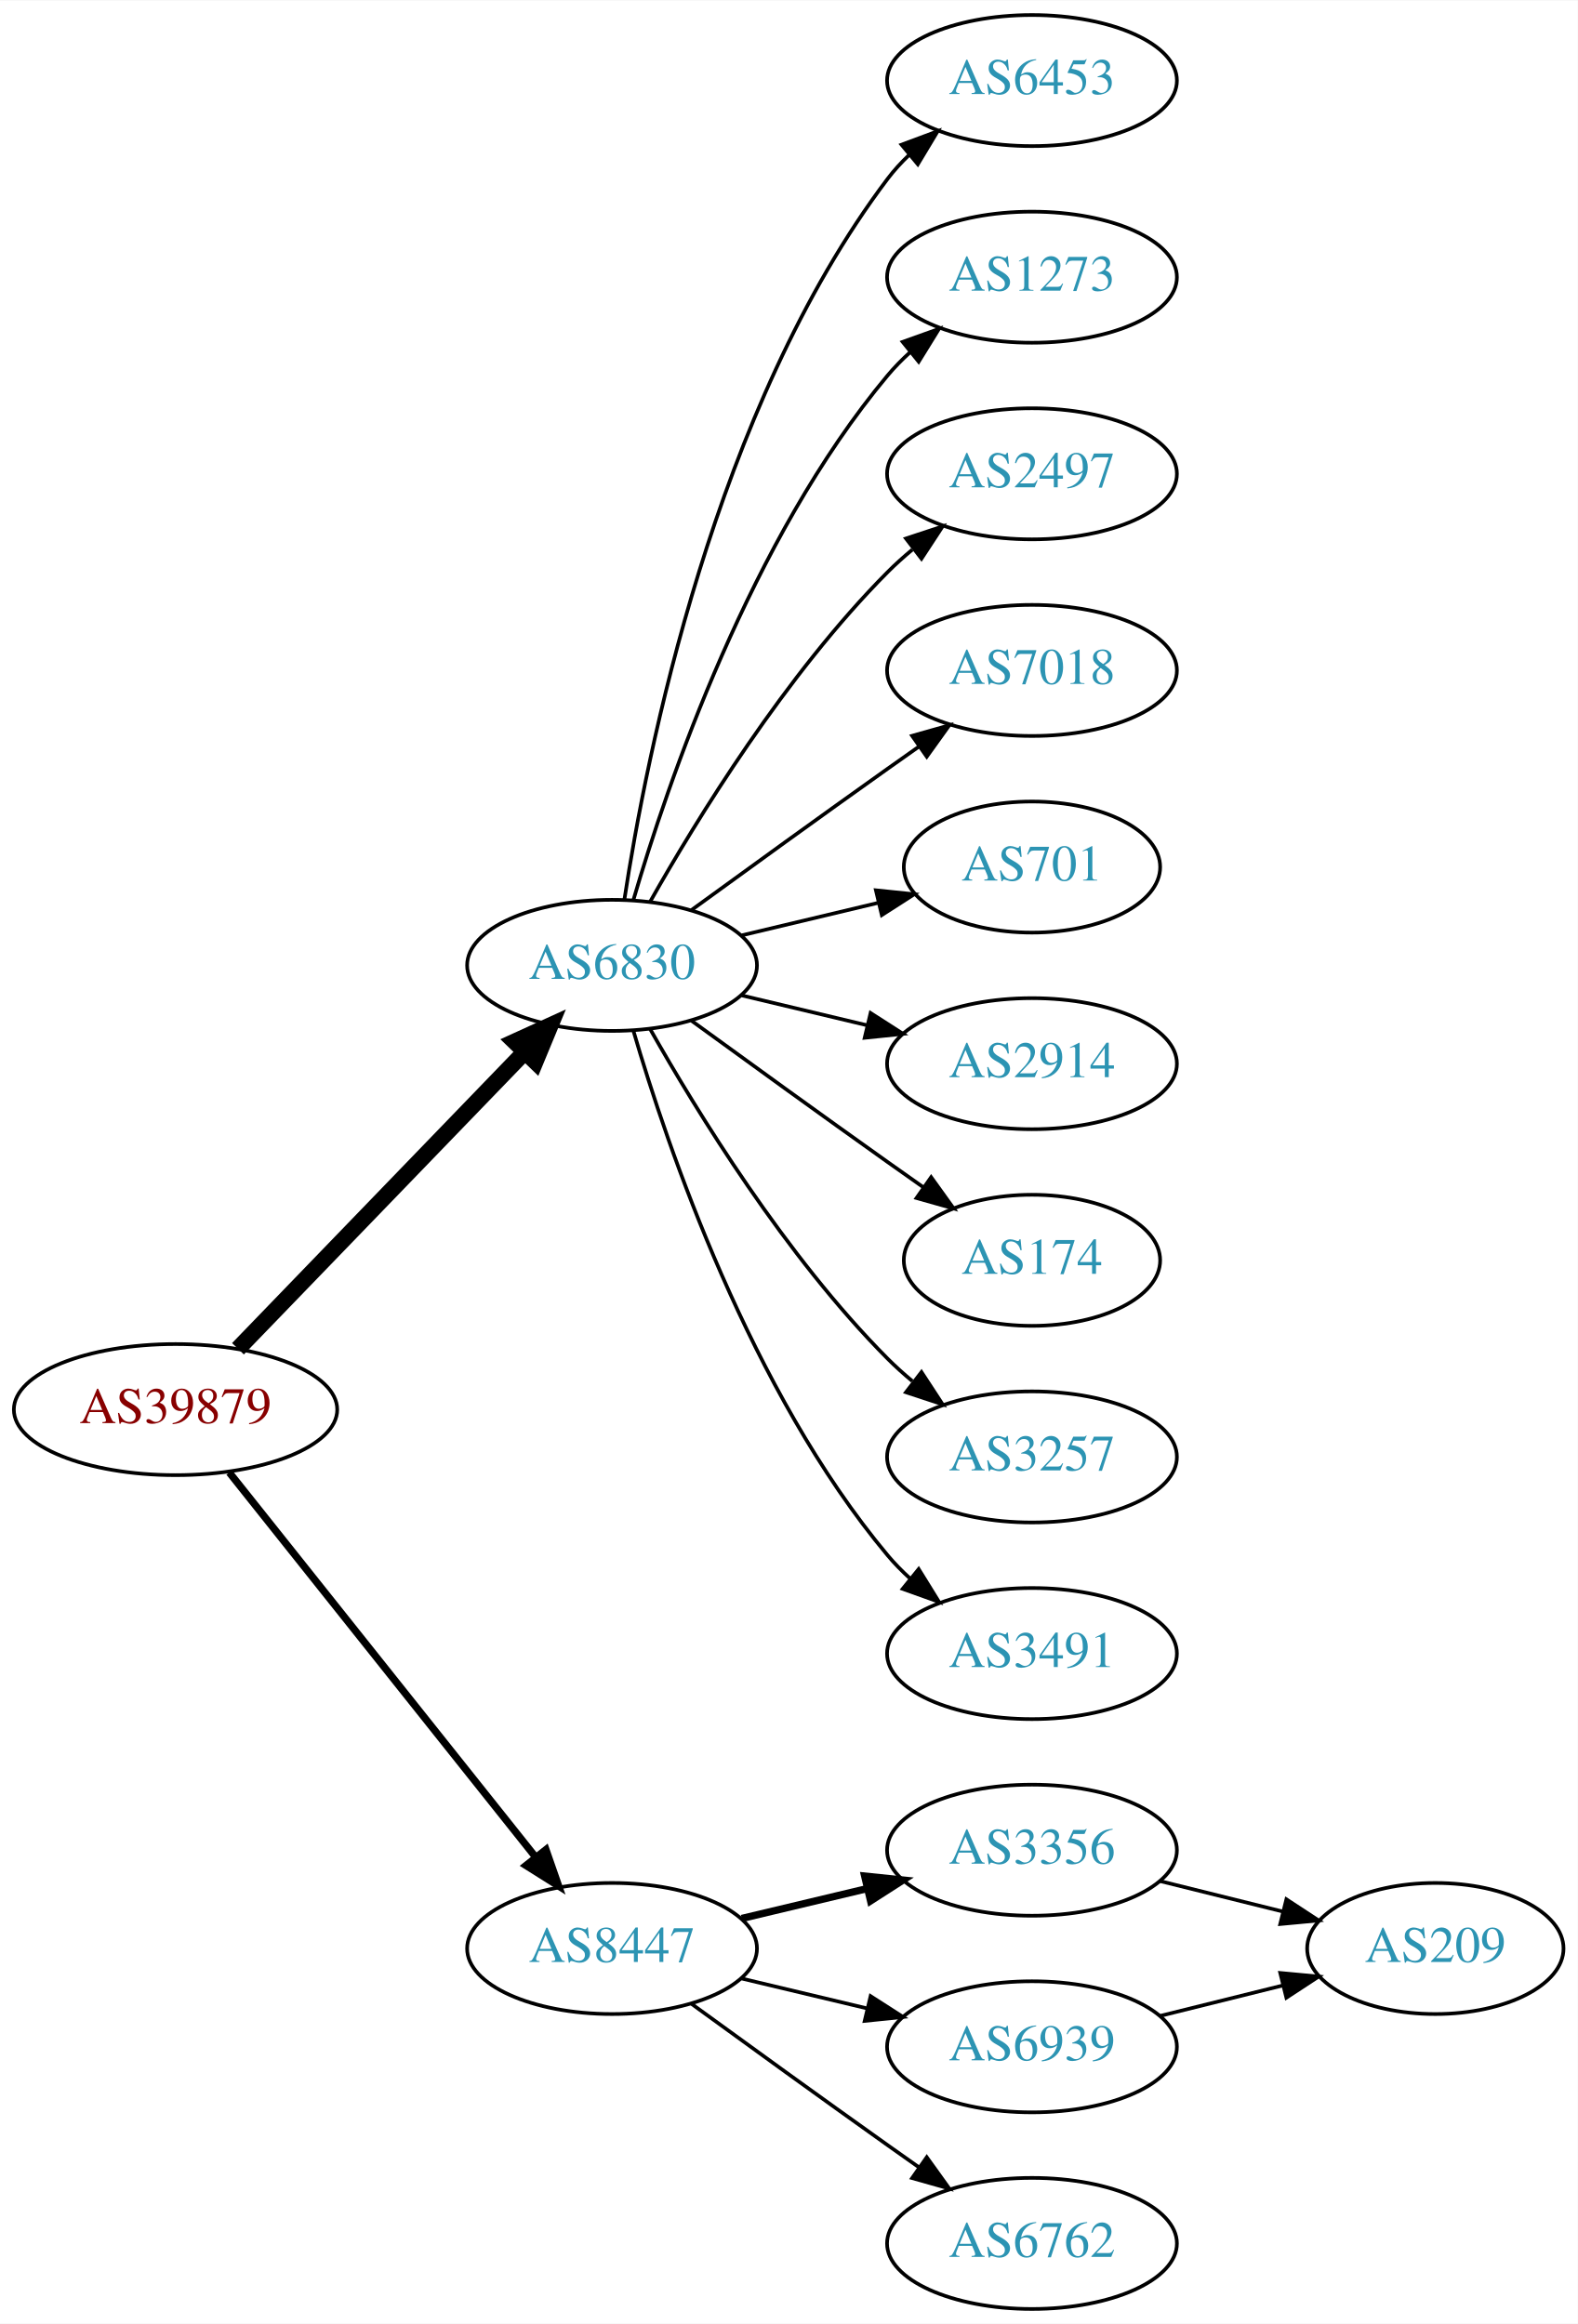
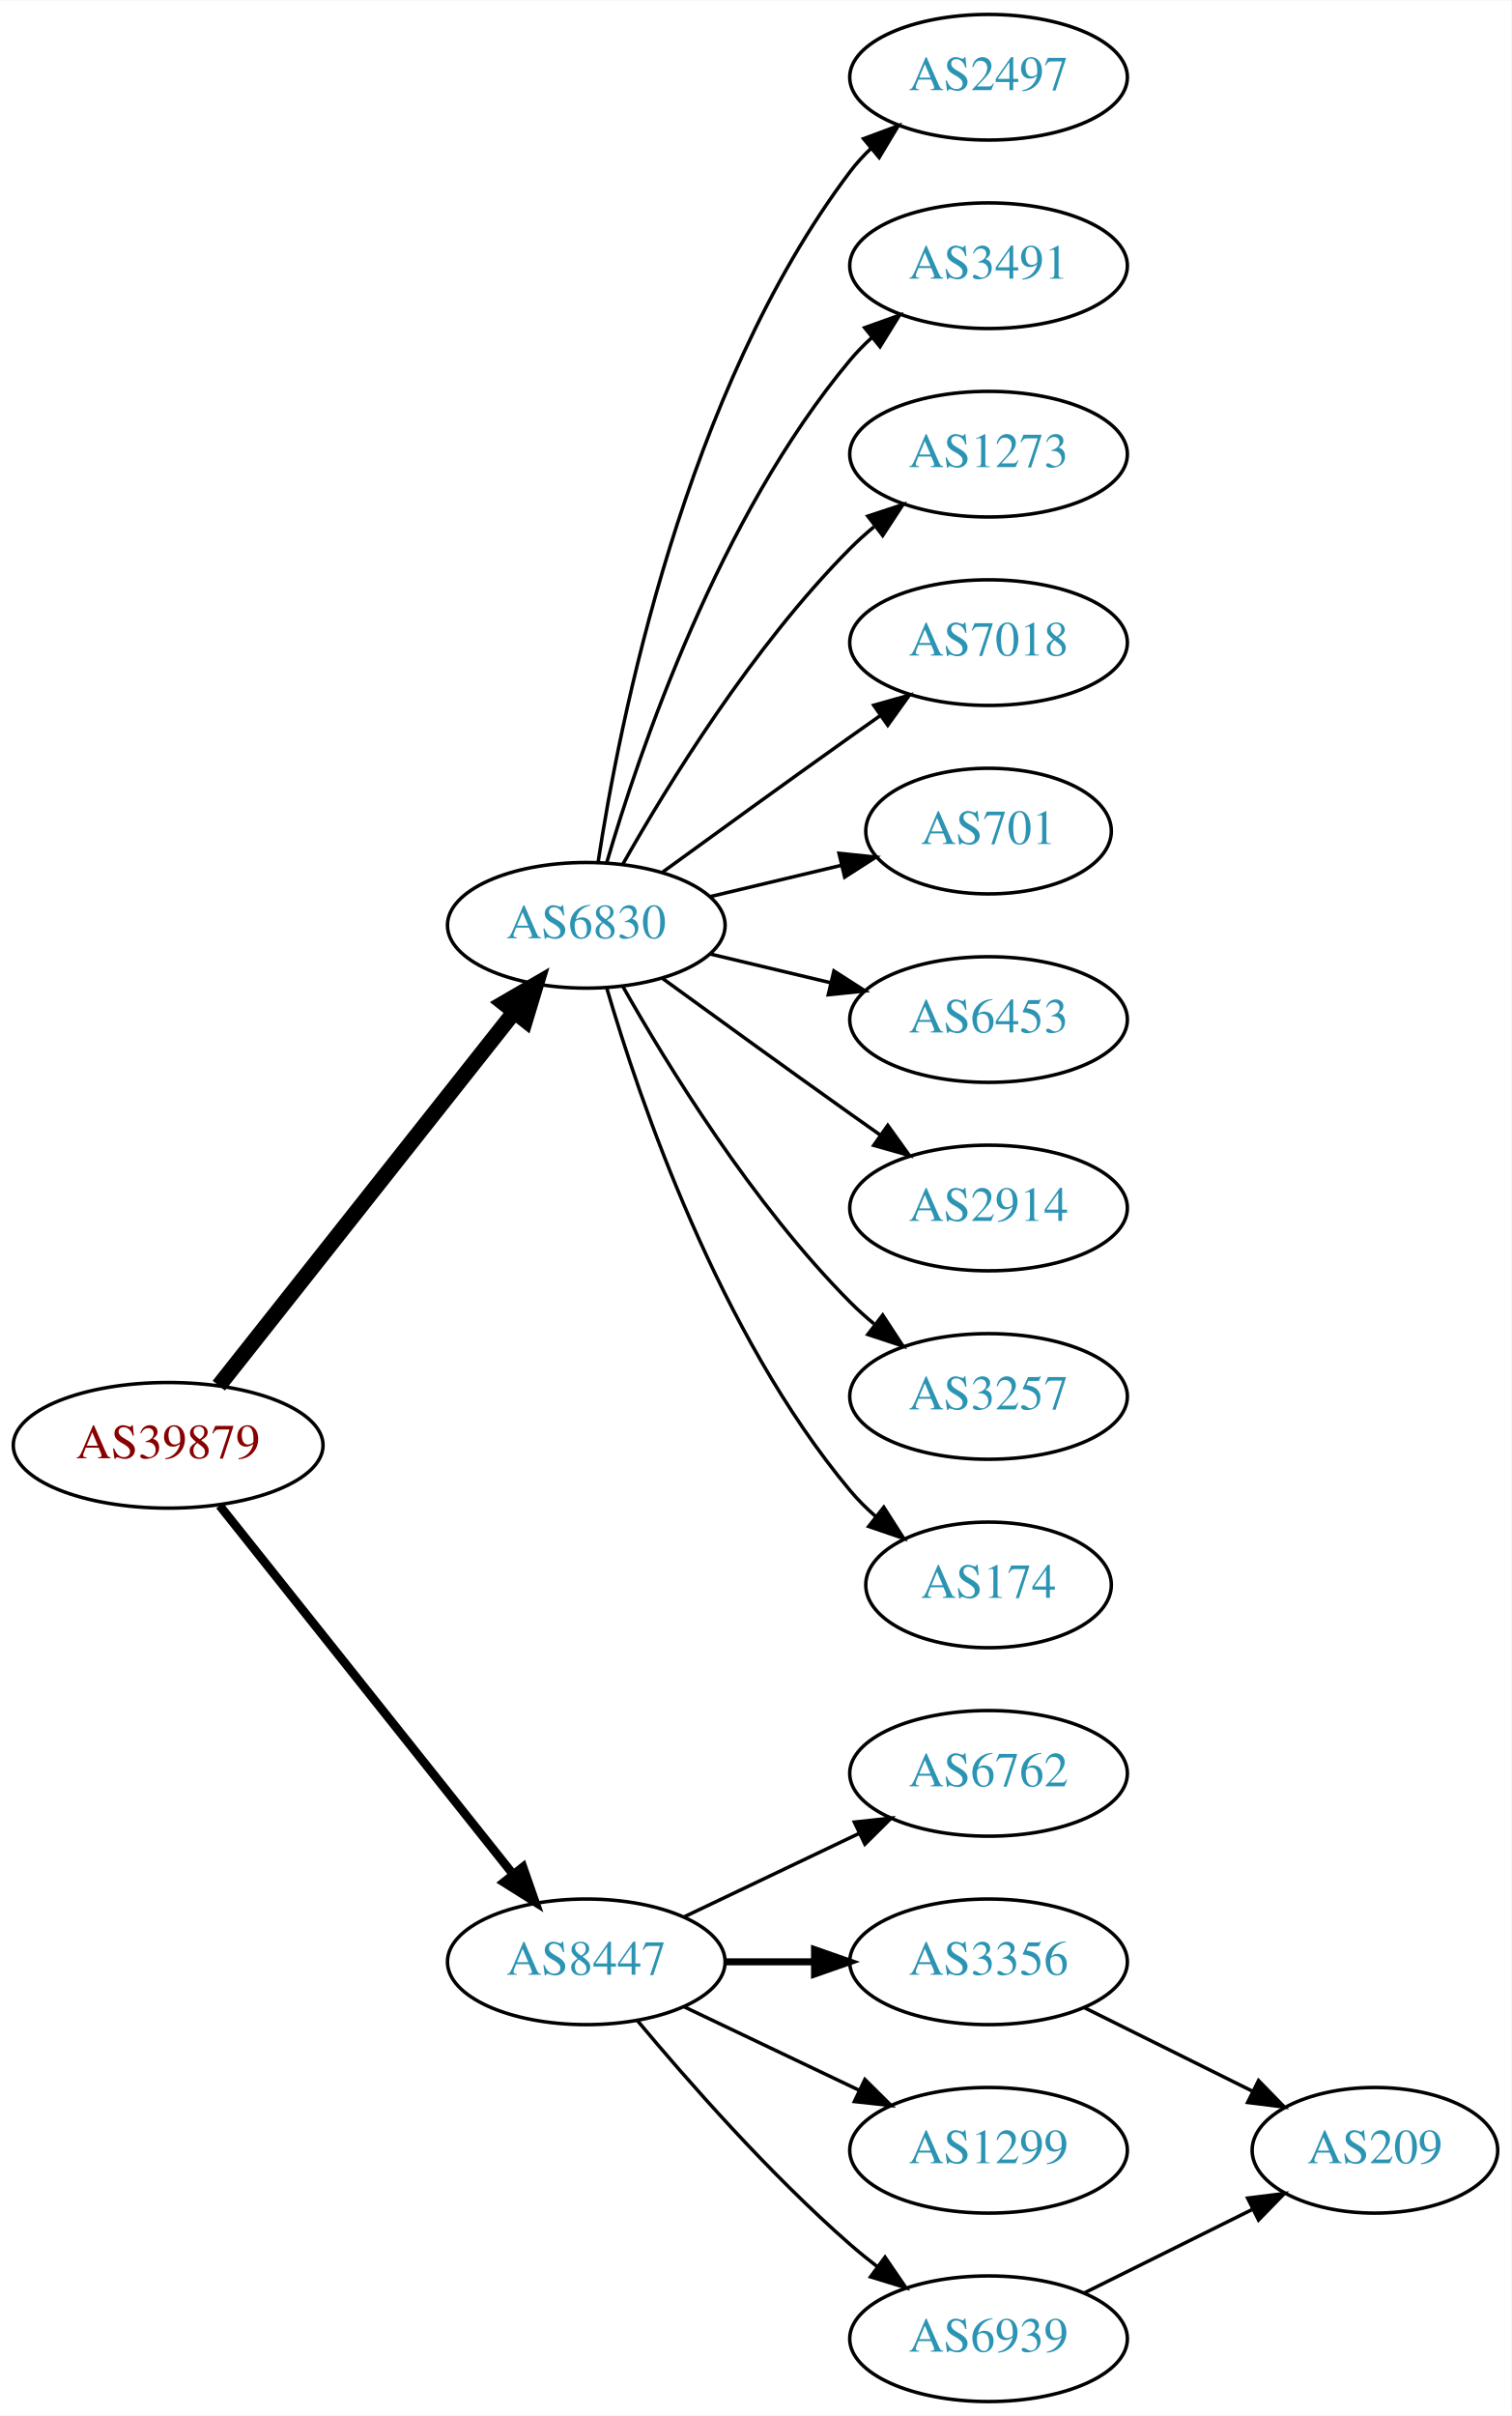
- <svg xmlns="http://www.w3.org/2000/svg" xmlns:xlink="http://www.w3.org/1999/xlink" width="433pt" height="638pt" viewBox="0.00 0.00 433.17 638.00">
-   <g id="graph0" class="graph" transform="scale(1 1) rotate(0) translate(4 634)">
-     <polygon fill="white" stroke="none" points="-4,4 -4,-634 429.172,-634 429.172,4 -4,4" />
+ <svg xmlns="http://www.w3.org/2000/svg" xmlns:xlink="http://www.w3.org/1999/xlink" width="433pt" height="692pt" viewBox="0.00 0.00 433.17 692.00">
+   <g id="graph0" class="graph" transform="scale(1 1) rotate(0) translate(4 688)">
+     <polygon fill="white" stroke="none" points="-4,4 -4,-688 429.172,-688 429.172,4 -4,4" />
    <g id="node1" class="node">
      <g id="a_node1">
        <a xlink:href="/asn/39879" xlink:title="AS39879 ~ SVC-AS [AT]">
-           <ellipse fill="#ffffff" stroke="black" cx="44.196" cy="-247" rx="44.393" ry="18" />
-           <text text-anchor="middle" x="44.196" y="-243.3" font-family="Times,serif" font-size="14.00" fill="#880000">AS39879</text>
+           <ellipse fill="#ffffff" stroke="black" cx="44.196" cy="-274" rx="44.393" ry="18" />
+           <text text-anchor="middle" x="44.196" y="-270.3" font-family="Times,serif" font-size="14.00" fill="#880000">AS39879</text>
        </a>
      </g>
    </g>
    <g id="node2" class="node">
      <g id="a_node2">
        <a xlink:href="/asn/6830" xlink:title="AS6830 ~ LGI-UPC [AT]">
-           <ellipse fill="#ffffff" stroke="black" cx="164.039" cy="-369" rx="39.794" ry="18" />
-           <text text-anchor="middle" x="164.039" y="-365.3" font-family="Times,serif" font-size="14.00" fill="#2c94b3">AS6830</text>
+           <ellipse fill="#ffffff" stroke="black" cx="164.039" cy="-423" rx="39.794" ry="18" />
+           <text text-anchor="middle" x="164.039" y="-419.3" font-family="Times,serif" font-size="14.00" fill="#2c94b3">AS6830</text>
        </a>
      </g>
    </g>
    <g id="edge1" class="edge">
-       <path fill="none" stroke="black" stroke-width="4.5" d="M61.334,-263.708C81.697,-284.789 116.851,-321.183 140.026,-345.175" />
-       <polygon fill="black" stroke="black" stroke-width="4.5" points="137.316,-348.037 147.095,-352.494 142.98,-342.566 137.316,-348.037" />
+       <path fill="none" stroke="black" stroke-width="4.5" d="M58.714,-291.092C79.492,-317.364 119.383,-367.802 143.365,-398.125" />
+       <polygon fill="black" stroke="black" stroke-width="4.5" points="140.387,-400.706 149.678,-406.107 146.563,-395.821 140.387,-400.706" />
    </g>
    <g id="node3" class="node">
      <g id="a_node3">
        <a xlink:href="/asn/8447" xlink:title="AS8447 ~ A1 Telekom Austria AG [AT]">
-           <ellipse fill="#ffffff" stroke="black" cx="164.039" cy="-99" rx="39.794" ry="18" />
-           <text text-anchor="middle" x="164.039" y="-95.3" font-family="Times,serif" font-size="14.00" fill="#2c94b3">AS8447</text>
+           <ellipse fill="#ffffff" stroke="black" cx="164.039" cy="-126" rx="39.794" ry="18" />
+           <text text-anchor="middle" x="164.039" y="-122.3" font-family="Times,serif" font-size="14.00" fill="#2c94b3">AS8447</text>
        </a>
      </g>
    </g>
    <g id="edge2" class="edge">
-       <path fill="none" stroke="black" stroke-width="2" d="M58.945,-229.733C79.7,-203.666 119.146,-154.126 143.07,-124.079" />
-       <polygon fill="black" stroke="black" stroke-width="2" points="145.887,-126.16 149.378,-116.157 140.41,-121.8 145.887,-126.16" />
+       <path fill="none" stroke="black" stroke-width="2.5" d="M58.945,-256.733C79.7,-230.666 119.146,-181.126 143.07,-151.079" />
+       <polygon fill="black" stroke="black" stroke-width="2.5" points="145.887,-153.16 149.378,-143.157 140.41,-148.8 145.887,-153.16" />
    </g>
    <g id="node4" class="node">
      <g id="a_node4">
-         <a xlink:href="/asn/6453" xlink:title="AS6453 ~ TATA COMMUNICATIONS (AMERICA) INC [US]">
-           <ellipse fill="#ffffff" stroke="black" cx="279.332" cy="-612" rx="39.794" ry="18" />
-           <text text-anchor="middle" x="279.332" y="-608.3" font-family="Times,serif" font-size="14.00" fill="#2c94b3">AS6453</text>
+         <a xlink:href="/asn/2497" xlink:title="AS2497 ~ Internet Initiative Japan Inc. [JP]">
+           <ellipse fill="#ffffff" stroke="black" cx="279.332" cy="-666" rx="39.794" ry="18" />
+           <text text-anchor="middle" x="279.332" y="-662.3" font-family="Times,serif" font-size="14.00" fill="#2c94b3">AS2497</text>
        </a>
      </g>
    </g>
    <g id="edge3" class="edge">
-       <path fill="none" stroke="black" d="M167.415,-386.986C173.389,-426.422 192.1,-521.995 239.685,-585 241.442,-587.327 243.459,-589.529 245.629,-591.596" />
-       <polygon fill="black" stroke="black" points="243.513,-594.389 253.441,-598.088 247.987,-589.005 243.513,-594.389" />
+       <path fill="none" stroke="black" d="M167.415,-440.986C173.389,-480.422 192.1,-575.995 239.685,-639 241.442,-641.327 243.459,-643.529 245.629,-645.596" />
+       <polygon fill="black" stroke="black" points="243.513,-648.389 253.441,-652.088 247.987,-643.005 243.513,-648.389" />
    </g>
    <g id="node5" class="node">
      <g id="a_node5">
+         <a xlink:href="/asn/3491" xlink:title="AS3491 ~ PCCW Global, Inc. [US]">
+           <ellipse fill="#ffffff" stroke="black" cx="279.332" cy="-612" rx="39.794" ry="18" />
+           <text text-anchor="middle" x="279.332" y="-608.3" font-family="Times,serif" font-size="14.00" fill="#2c94b3">AS3491</text>
+         </a>
+       </g>
+     </g>
+     <g id="edge4" class="edge">
+       <path fill="none" stroke="black" d="M169.913,-441.002C179.227,-472.844 202.043,-539.981 239.685,-585 241.555,-587.237 243.654,-589.374 245.88,-591.396" />
+       <polygon fill="black" stroke="black" points="243.823,-594.234 253.799,-597.804 248.227,-588.793 243.823,-594.234" />
+     </g>
+     <g id="node6" class="node">
+       <g id="a_node6">
        <a xlink:href="/asn/1273" xlink:title="AS1273 ~ Vodafone Group PLC [EU]">
          <ellipse fill="#ffffff" stroke="black" cx="279.332" cy="-558" rx="39.794" ry="18" />
          <text text-anchor="middle" x="279.332" y="-554.3" font-family="Times,serif" font-size="14.00" fill="#2c94b3">AS1273</text>
        </a>
      </g>
    </g>
-     <g id="edge4" class="edge">
-       <path fill="none" stroke="black" d="M169.913,-387.002C179.227,-418.844 202.043,-485.981 239.685,-531 241.555,-533.237 243.654,-535.374 245.88,-537.396" />
-       <polygon fill="black" stroke="black" points="243.823,-540.234 253.799,-543.804 248.227,-534.793 243.823,-540.234" />
-     </g>
-     <g id="node6" class="node">
-       <g id="a_node6">
-         <a xlink:href="/asn/2497" xlink:title="AS2497 ~ Internet Initiative Japan Inc. [JP]">
-           <ellipse fill="#ffffff" stroke="black" cx="279.332" cy="-504" rx="39.794" ry="18" />
-           <text text-anchor="middle" x="279.332" y="-500.3" font-family="Times,serif" font-size="14.00" fill="#2c94b3">AS2497</text>
-         </a>
-       </g>
-     </g>
    <g id="edge5" class="edge">
-       <path fill="none" stroke="black" d="M174.498,-386.49C187.28,-409.096 211.712,-448.886 239.685,-477 241.796,-479.121 244.092,-481.188 246.477,-483.171" />
-       <polygon fill="black" stroke="black" points="244.73,-486.242 254.793,-489.556 248.993,-480.69 244.73,-486.242" />
+       <path fill="none" stroke="black" d="M174.498,-440.49C187.28,-463.096 211.712,-502.886 239.685,-531 241.796,-533.121 244.092,-535.188 246.477,-537.171" />
+       <polygon fill="black" stroke="black" points="244.73,-540.242 254.793,-543.556 248.993,-534.69 244.73,-540.242" />
    </g>
    <g id="node7" class="node">
      <g id="a_node7">
        <a xlink:href="/asn/7018" xlink:title="AS7018 ~ AT&amp;T Services, Inc. [US]">
-           <ellipse fill="#ffffff" stroke="black" cx="279.332" cy="-450" rx="39.794" ry="18" />
-           <text text-anchor="middle" x="279.332" y="-446.3" font-family="Times,serif" font-size="14.00" fill="#2c94b3">AS7018</text>
+           <ellipse fill="#ffffff" stroke="black" cx="279.332" cy="-504" rx="39.794" ry="18" />
+           <text text-anchor="middle" x="279.332" y="-500.3" font-family="Times,serif" font-size="14.00" fill="#2c94b3">AS7018</text>
        </a>
      </g>
    </g>
    <g id="edge6" class="edge">
-       <path fill="none" stroke="black" d="M185.887,-384.222C200.821,-395.091 221.435,-410.025 239.685,-423 242.506,-425.005 245.449,-427.085 248.397,-429.159" />
-       <polygon fill="black" stroke="black" points="246.424,-432.05 256.621,-434.926 250.443,-426.319 246.424,-432.05" />
+       <path fill="none" stroke="black" d="M185.887,-438.222C200.821,-449.091 221.435,-464.025 239.685,-477 242.506,-479.005 245.449,-481.085 248.397,-483.159" />
+       <polygon fill="black" stroke="black" points="246.424,-486.05 256.621,-488.926 250.443,-480.319 246.424,-486.05" />
    </g>
    <g id="node8" class="node">
      <g id="a_node8">
        <a xlink:href="/asn/701" xlink:title="AS701 ~ UUNET [US]">
-           <ellipse fill="#ffffff" stroke="black" cx="279.332" cy="-396" rx="35.194" ry="18" />
-           <text text-anchor="middle" x="279.332" y="-392.3" font-family="Times,serif" font-size="14.00" fill="#2c94b3">AS701</text>
+           <ellipse fill="#ffffff" stroke="black" cx="279.332" cy="-450" rx="35.194" ry="18" />
+           <text text-anchor="middle" x="279.332" y="-446.3" font-family="Times,serif" font-size="14.00" fill="#2c94b3">AS701</text>
        </a>
      </g>
    </g>
    <g id="edge7" class="edge">
-       <path fill="none" stroke="black" d="M199.646,-377.248C211.44,-380.058 224.745,-383.229 237.013,-386.153" />
-       <polygon fill="black" stroke="black" points="236.479,-389.624 247.018,-388.537 238.101,-382.814 236.479,-389.624" />
+       <path fill="none" stroke="black" d="M199.646,-431.248C211.44,-434.058 224.745,-437.229 237.013,-440.153" />
+       <polygon fill="black" stroke="black" points="236.479,-443.624 247.018,-442.537 238.101,-436.814 236.479,-443.624" />
    </g>
    <g id="node9" class="node">
      <g id="a_node9">
+         <a xlink:href="/asn/6453" xlink:title="AS6453 ~ TATA COMMUNICATIONS (AMERICA) INC [US]">
+           <ellipse fill="#ffffff" stroke="black" cx="279.332" cy="-396" rx="39.794" ry="18" />
+           <text text-anchor="middle" x="279.332" y="-392.3" font-family="Times,serif" font-size="14.00" fill="#2c94b3">AS6453</text>
+         </a>
+       </g>
+     </g>
+     <g id="edge8" class="edge">
+       <path fill="none" stroke="black" d="M199.646,-414.752C210.517,-412.162 222.671,-409.265 234.114,-406.538" />
+       <polygon fill="black" stroke="black" points="235.02,-409.92 243.936,-404.197 233.397,-403.111 235.02,-409.92" />
+     </g>
+     <g id="node10" class="node">
+       <g id="a_node10">
        <a xlink:href="/asn/2914" xlink:title="AS2914 ~ NTT America, Inc. [US]">
          <ellipse fill="#ffffff" stroke="black" cx="279.332" cy="-342" rx="39.794" ry="18" />
          <text text-anchor="middle" x="279.332" y="-338.3" font-family="Times,serif" font-size="14.00" fill="#2c94b3">AS2914</text>
        </a>
      </g>
    </g>
-     <g id="edge8" class="edge">
-       <path fill="none" stroke="black" d="M199.646,-360.752C210.517,-358.162 222.671,-355.265 234.114,-352.538" />
-       <polygon fill="black" stroke="black" points="235.02,-355.92 243.936,-350.197 233.397,-349.111 235.02,-355.92" />
-     </g>
-     <g id="node10" class="node">
-       <g id="a_node10">
-         <a xlink:href="/asn/174" xlink:title="AS174 ~ Cogent Communications [US]">
-           <ellipse fill="#ffffff" stroke="black" cx="279.332" cy="-288" rx="35.194" ry="18" />
-           <text text-anchor="middle" x="279.332" y="-284.3" font-family="Times,serif" font-size="14.00" fill="#2c94b3">AS174</text>
-         </a>
-       </g>
-     </g>
    <g id="edge9" class="edge">
-       <path fill="none" stroke="black" d="M185.887,-353.778C200.821,-342.909 221.435,-327.975 239.685,-315 242.895,-312.718 246.264,-310.339 249.619,-307.982" />
-       <polygon fill="black" stroke="black" points="251.647,-310.834 257.83,-302.23 247.631,-305.101 251.647,-310.834" />
+       <path fill="none" stroke="black" d="M185.887,-407.778C200.821,-396.909 221.435,-381.975 239.685,-369 242.506,-366.995 245.449,-364.915 248.397,-362.841" />
+       <polygon fill="black" stroke="black" points="250.443,-365.681 256.621,-357.074 246.424,-359.95 250.443,-365.681" />
    </g>
    <g id="node11" class="node">
      <g id="a_node11">
        <a xlink:href="/asn/3257" xlink:title="AS3257 ~ GTT [DE]">
-           <ellipse fill="#ffffff" stroke="black" cx="279.332" cy="-234" rx="39.794" ry="18" />
-           <text text-anchor="middle" x="279.332" y="-230.3" font-family="Times,serif" font-size="14.00" fill="#2c94b3">AS3257</text>
+           <ellipse fill="#ffffff" stroke="black" cx="279.332" cy="-288" rx="39.794" ry="18" />
+           <text text-anchor="middle" x="279.332" y="-284.3" font-family="Times,serif" font-size="14.00" fill="#2c94b3">AS3257</text>
        </a>
      </g>
    </g>
    <g id="edge10" class="edge">
-       <path fill="none" stroke="black" d="M174.498,-351.51C187.28,-328.904 211.712,-289.114 239.685,-261 241.796,-258.879 244.092,-256.812 246.477,-254.829" />
-       <polygon fill="black" stroke="black" points="248.993,-257.31 254.793,-248.444 244.73,-251.758 248.993,-257.31" />
+       <path fill="none" stroke="black" d="M174.498,-405.51C187.28,-382.904 211.712,-343.114 239.685,-315 241.796,-312.879 244.092,-310.812 246.477,-308.829" />
+       <polygon fill="black" stroke="black" points="248.993,-311.31 254.793,-302.444 244.73,-305.758 248.993,-311.31" />
    </g>
    <g id="node12" class="node">
      <g id="a_node12">
-         <a xlink:href="/asn/3491" xlink:title="AS3491 ~ PCCW Global, Inc. [US]">
-           <ellipse fill="#ffffff" stroke="black" cx="279.332" cy="-180" rx="39.794" ry="18" />
-           <text text-anchor="middle" x="279.332" y="-176.3" font-family="Times,serif" font-size="14.00" fill="#2c94b3">AS3491</text>
+         <a xlink:href="/asn/174" xlink:title="AS174 ~ Cogent Communications [US]">
+           <ellipse fill="#ffffff" stroke="black" cx="279.332" cy="-234" rx="35.194" ry="18" />
+           <text text-anchor="middle" x="279.332" y="-230.3" font-family="Times,serif" font-size="14.00" fill="#2c94b3">AS174</text>
        </a>
      </g>
    </g>
    <g id="edge11" class="edge">
-       <path fill="none" stroke="black" d="M169.913,-350.998C179.227,-319.156 202.043,-252.019 239.685,-207 241.555,-204.763 243.654,-202.626 245.88,-200.604" />
-       <polygon fill="black" stroke="black" points="248.227,-203.207 253.799,-194.196 243.823,-197.766 248.227,-203.207" />
+       <path fill="none" stroke="black" d="M169.913,-404.998C179.227,-373.156 202.043,-306.019 239.685,-261 241.838,-258.426 244.292,-255.983 246.896,-253.697" />
+       <polygon fill="black" stroke="black" points="249.303,-256.257 255.007,-247.328 244.98,-250.751 249.303,-256.257" />
    </g>
    <g id="node13" class="node">
      <g id="a_node13">
+         <a xlink:href="/asn/6762" xlink:title="AS6762 ~ TELECOM ITALIA SPARKLE S.p.A. [IT]">
+           <ellipse fill="#ffffff" stroke="black" cx="279.332" cy="-180" rx="39.794" ry="18" />
+           <text text-anchor="middle" x="279.332" y="-176.3" font-family="Times,serif" font-size="14.00" fill="#2c94b3">AS6762</text>
+         </a>
+       </g>
+     </g>
+     <g id="edge12" class="edge">
+       <path fill="none" stroke="black" d="M192.175,-138.934C207.169,-146.081 225.99,-155.052 242.213,-162.785" />
+       <polygon fill="black" stroke="black" points="240.884,-166.028 251.417,-167.171 243.895,-159.709 240.884,-166.028" />
+     </g>
+     <g id="node14" class="node">
+       <g id="a_node14">
        <a xlink:href="/asn/3356" xlink:title="AS3356 ~ Level 3 Parent, LLC [US]">
          <ellipse fill="#ffffff" stroke="black" cx="279.332" cy="-126" rx="39.794" ry="18" />
          <text text-anchor="middle" x="279.332" y="-122.3" font-family="Times,serif" font-size="14.00" fill="#2c94b3">AS3356</text>
        </a>
      </g>
    </g>
-     <g id="edge12" class="edge">
-       <path fill="none" stroke="black" stroke-width="2" d="M199.646,-107.248C210.517,-109.838 222.671,-112.735 234.114,-115.462" />
-       <polygon fill="black" stroke="black" stroke-width="2" points="233.397,-118.889 243.936,-117.803 235.02,-112.08 233.397,-118.889" />
-     </g>
-     <g id="node14" class="node">
-       <g id="a_node14">
-         <a xlink:href="/asn/6939" xlink:title="AS6939 ~ Hurricane Electric LLC [US]">
-           <ellipse fill="#ffffff" stroke="black" cx="279.332" cy="-72" rx="39.794" ry="18" />
-           <text text-anchor="middle" x="279.332" y="-68.3" font-family="Times,serif" font-size="14.00" fill="#2c94b3">AS6939</text>
-         </a>
-       </g>
-     </g>
    <g id="edge13" class="edge">
-       <path fill="none" stroke="black" d="M199.646,-90.752C210.517,-88.162 222.671,-85.265 234.114,-82.538" />
-       <polygon fill="black" stroke="black" points="235.02,-85.92 243.936,-80.197 233.397,-79.111 235.02,-85.92" />
+       <path fill="none" stroke="black" stroke-width="2" d="M203.711,-126C211.914,-126 220.678,-126 229.21,-126" />
+       <polygon fill="black" stroke="black" stroke-width="2" points="229.449,-129.5 239.449,-126 229.449,-122.5 229.449,-129.5" />
    </g>
    <g id="node15" class="node">
      <g id="a_node15">
-         <a xlink:href="/asn/6762" xlink:title="AS6762 ~ TELECOM ITALIA SPARKLE S.p.A. [IT]">
-           <ellipse fill="#ffffff" stroke="black" cx="279.332" cy="-18" rx="39.794" ry="18" />
-           <text text-anchor="middle" x="279.332" y="-14.3" font-family="Times,serif" font-size="14.00" fill="#2c94b3">AS6762</text>
+         <a xlink:href="/asn/1299" xlink:title="AS1299 ~ Telia Carrier [EU]">
+           <ellipse fill="#ffffff" stroke="black" cx="279.332" cy="-72" rx="39.794" ry="18" />
+           <text text-anchor="middle" x="279.332" y="-68.3" font-family="Times,serif" font-size="14.00" fill="#2c94b3">AS1299</text>
        </a>
      </g>
    </g>
    <g id="edge14" class="edge">
-       <path fill="none" stroke="black" d="M185.887,-83.778C200.821,-72.909 221.435,-57.975 239.685,-45 242.506,-42.995 245.449,-40.915 248.397,-38.841" />
-       <polygon fill="black" stroke="black" points="250.443,-41.681 256.621,-33.074 246.424,-35.95 250.443,-41.681" />
+       <path fill="none" stroke="black" d="M192.175,-113.066C207.169,-105.919 225.99,-96.948 242.213,-89.215" />
+       <polygon fill="black" stroke="black" points="243.895,-92.291 251.417,-84.829 240.884,-85.972 243.895,-92.291" />
    </g>
    <g id="node16" class="node">
      <g id="a_node16">
+         <a xlink:href="/asn/6939" xlink:title="AS6939 ~ Hurricane Electric LLC [US]">
+           <ellipse fill="#ffffff" stroke="black" cx="279.332" cy="-18" rx="39.794" ry="18" />
+           <text text-anchor="middle" x="279.332" y="-14.3" font-family="Times,serif" font-size="14.00" fill="#2c94b3">AS6939</text>
+         </a>
+       </g>
+     </g>
+     <g id="edge15" class="edge">
+       <path fill="none" stroke="black" d="M178.669,-109.183C192.951,-92.071 216.498,-65.255 239.685,-45 242.151,-42.846 244.789,-40.706 247.487,-38.628" />
+       <polygon fill="black" stroke="black" points="249.66,-41.375 255.641,-32.63 245.512,-35.736 249.66,-41.375" />
+     </g>
+     <g id="node17" class="node">
+       <g id="a_node17">
        <a xlink:href="/asn/209" xlink:title="AS209 ~ CenturyLink Communications, LLC [US]">
-           <ellipse fill="#ffffff" stroke="black" cx="390.075" cy="-99" rx="35.194" ry="18" />
-           <text text-anchor="middle" x="390.075" y="-95.3" font-family="Times,serif" font-size="14.00" fill="#2c94b3">AS209</text>
+           <ellipse fill="#ffffff" stroke="black" cx="390.075" cy="-72" rx="35.194" ry="18" />
+           <text text-anchor="middle" x="390.075" y="-68.3" font-family="Times,serif" font-size="14.00" fill="#2c94b3">AS209</text>
        </a>
      </g>
    </g>
    <g id="edge16" class="edge">
-       <path fill="none" stroke="black" d="M314.44,-117.531C325.123,-114.879 337.022,-111.924 348.126,-109.167" />
-       <polygon fill="black" stroke="black" points="349.179,-112.512 358.041,-106.705 347.492,-105.718 349.179,-112.512" />
-     </g>
-     <g id="edge15" class="edge">
-       <path fill="none" stroke="black" d="M314.44,-80.469C325.123,-83.121 337.022,-86.076 348.126,-88.833" />
-       <polygon fill="black" stroke="black" points="347.492,-92.281 358.041,-91.294 349.179,-85.488 347.492,-92.281" />
+       <path fill="none" stroke="black" d="M306.655,-112.928C321.126,-105.742 339.247,-96.743 354.81,-89.015" />
+       <polygon fill="black" stroke="black" points="356.714,-91.978 364.114,-84.395 353.601,-85.708 356.714,-91.978" />
+     </g>
+     <g id="edge17" class="edge">
+       <path fill="none" stroke="black" d="M306.655,-31.072C321.126,-38.258 339.247,-47.257 354.81,-54.985" />
+       <polygon fill="black" stroke="black" points="353.601,-58.292 364.114,-59.605 356.714,-52.023 353.601,-58.292" />
    </g>
  </g>
</svg>
